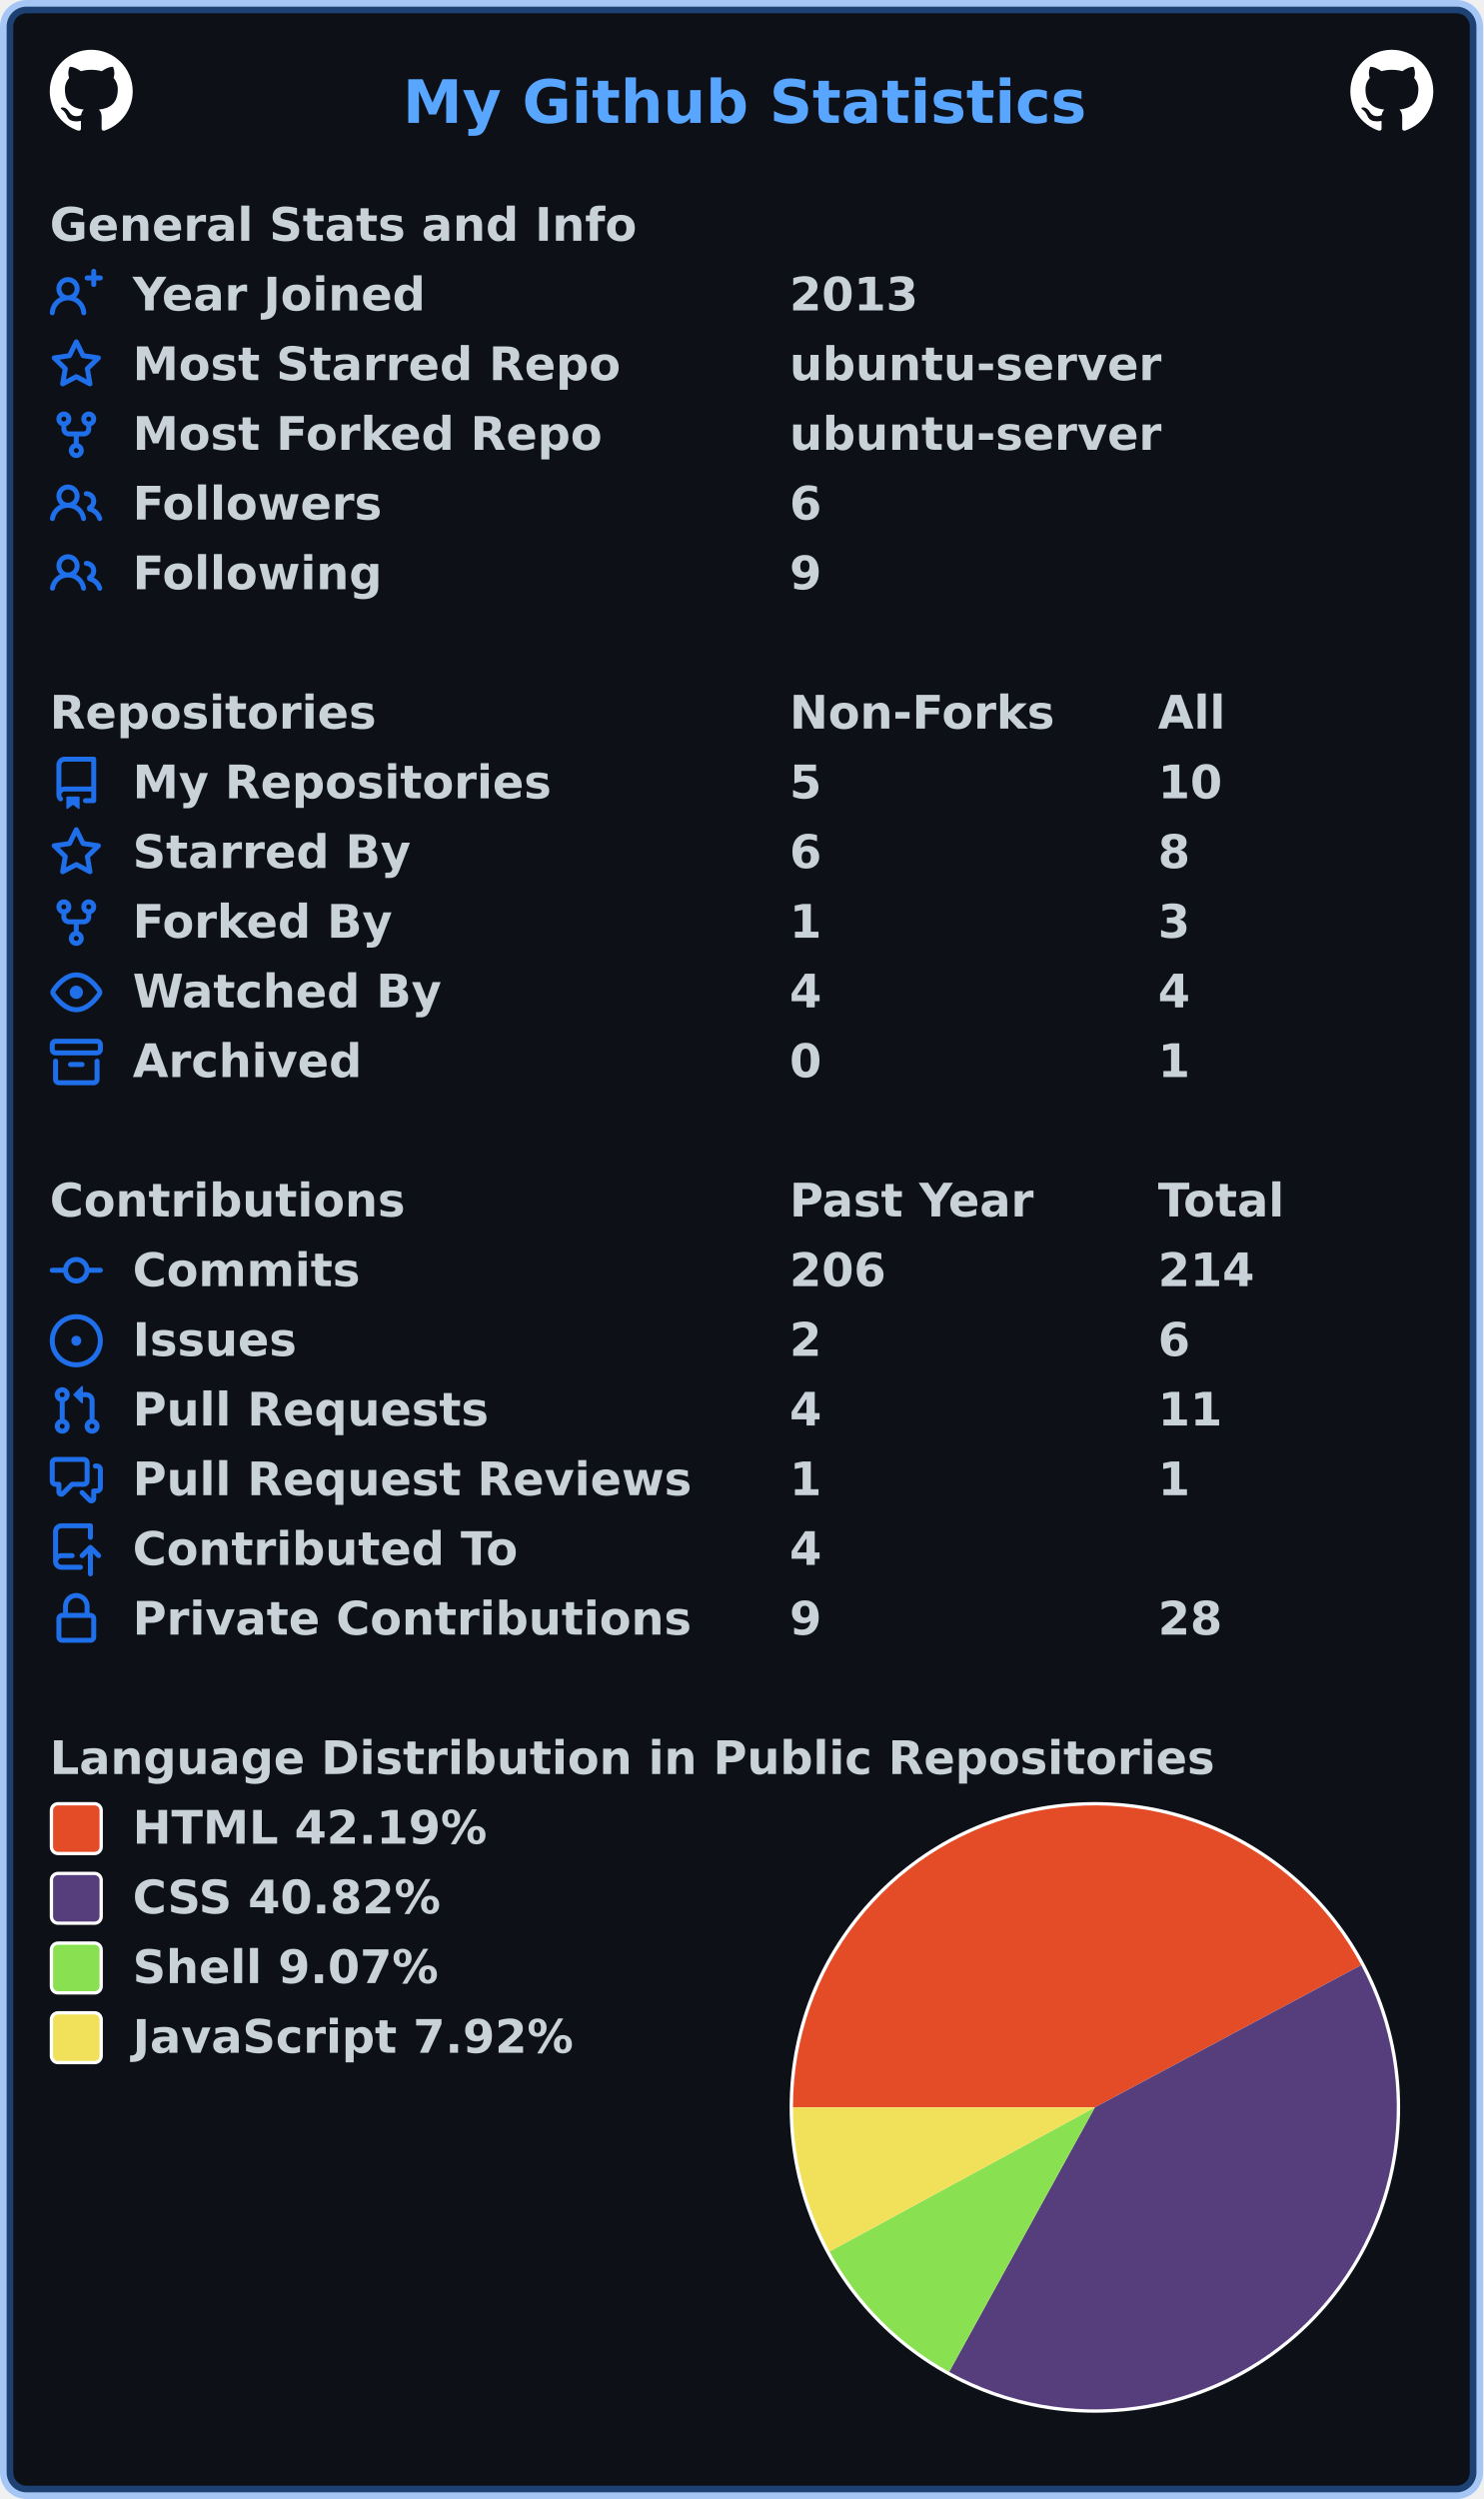
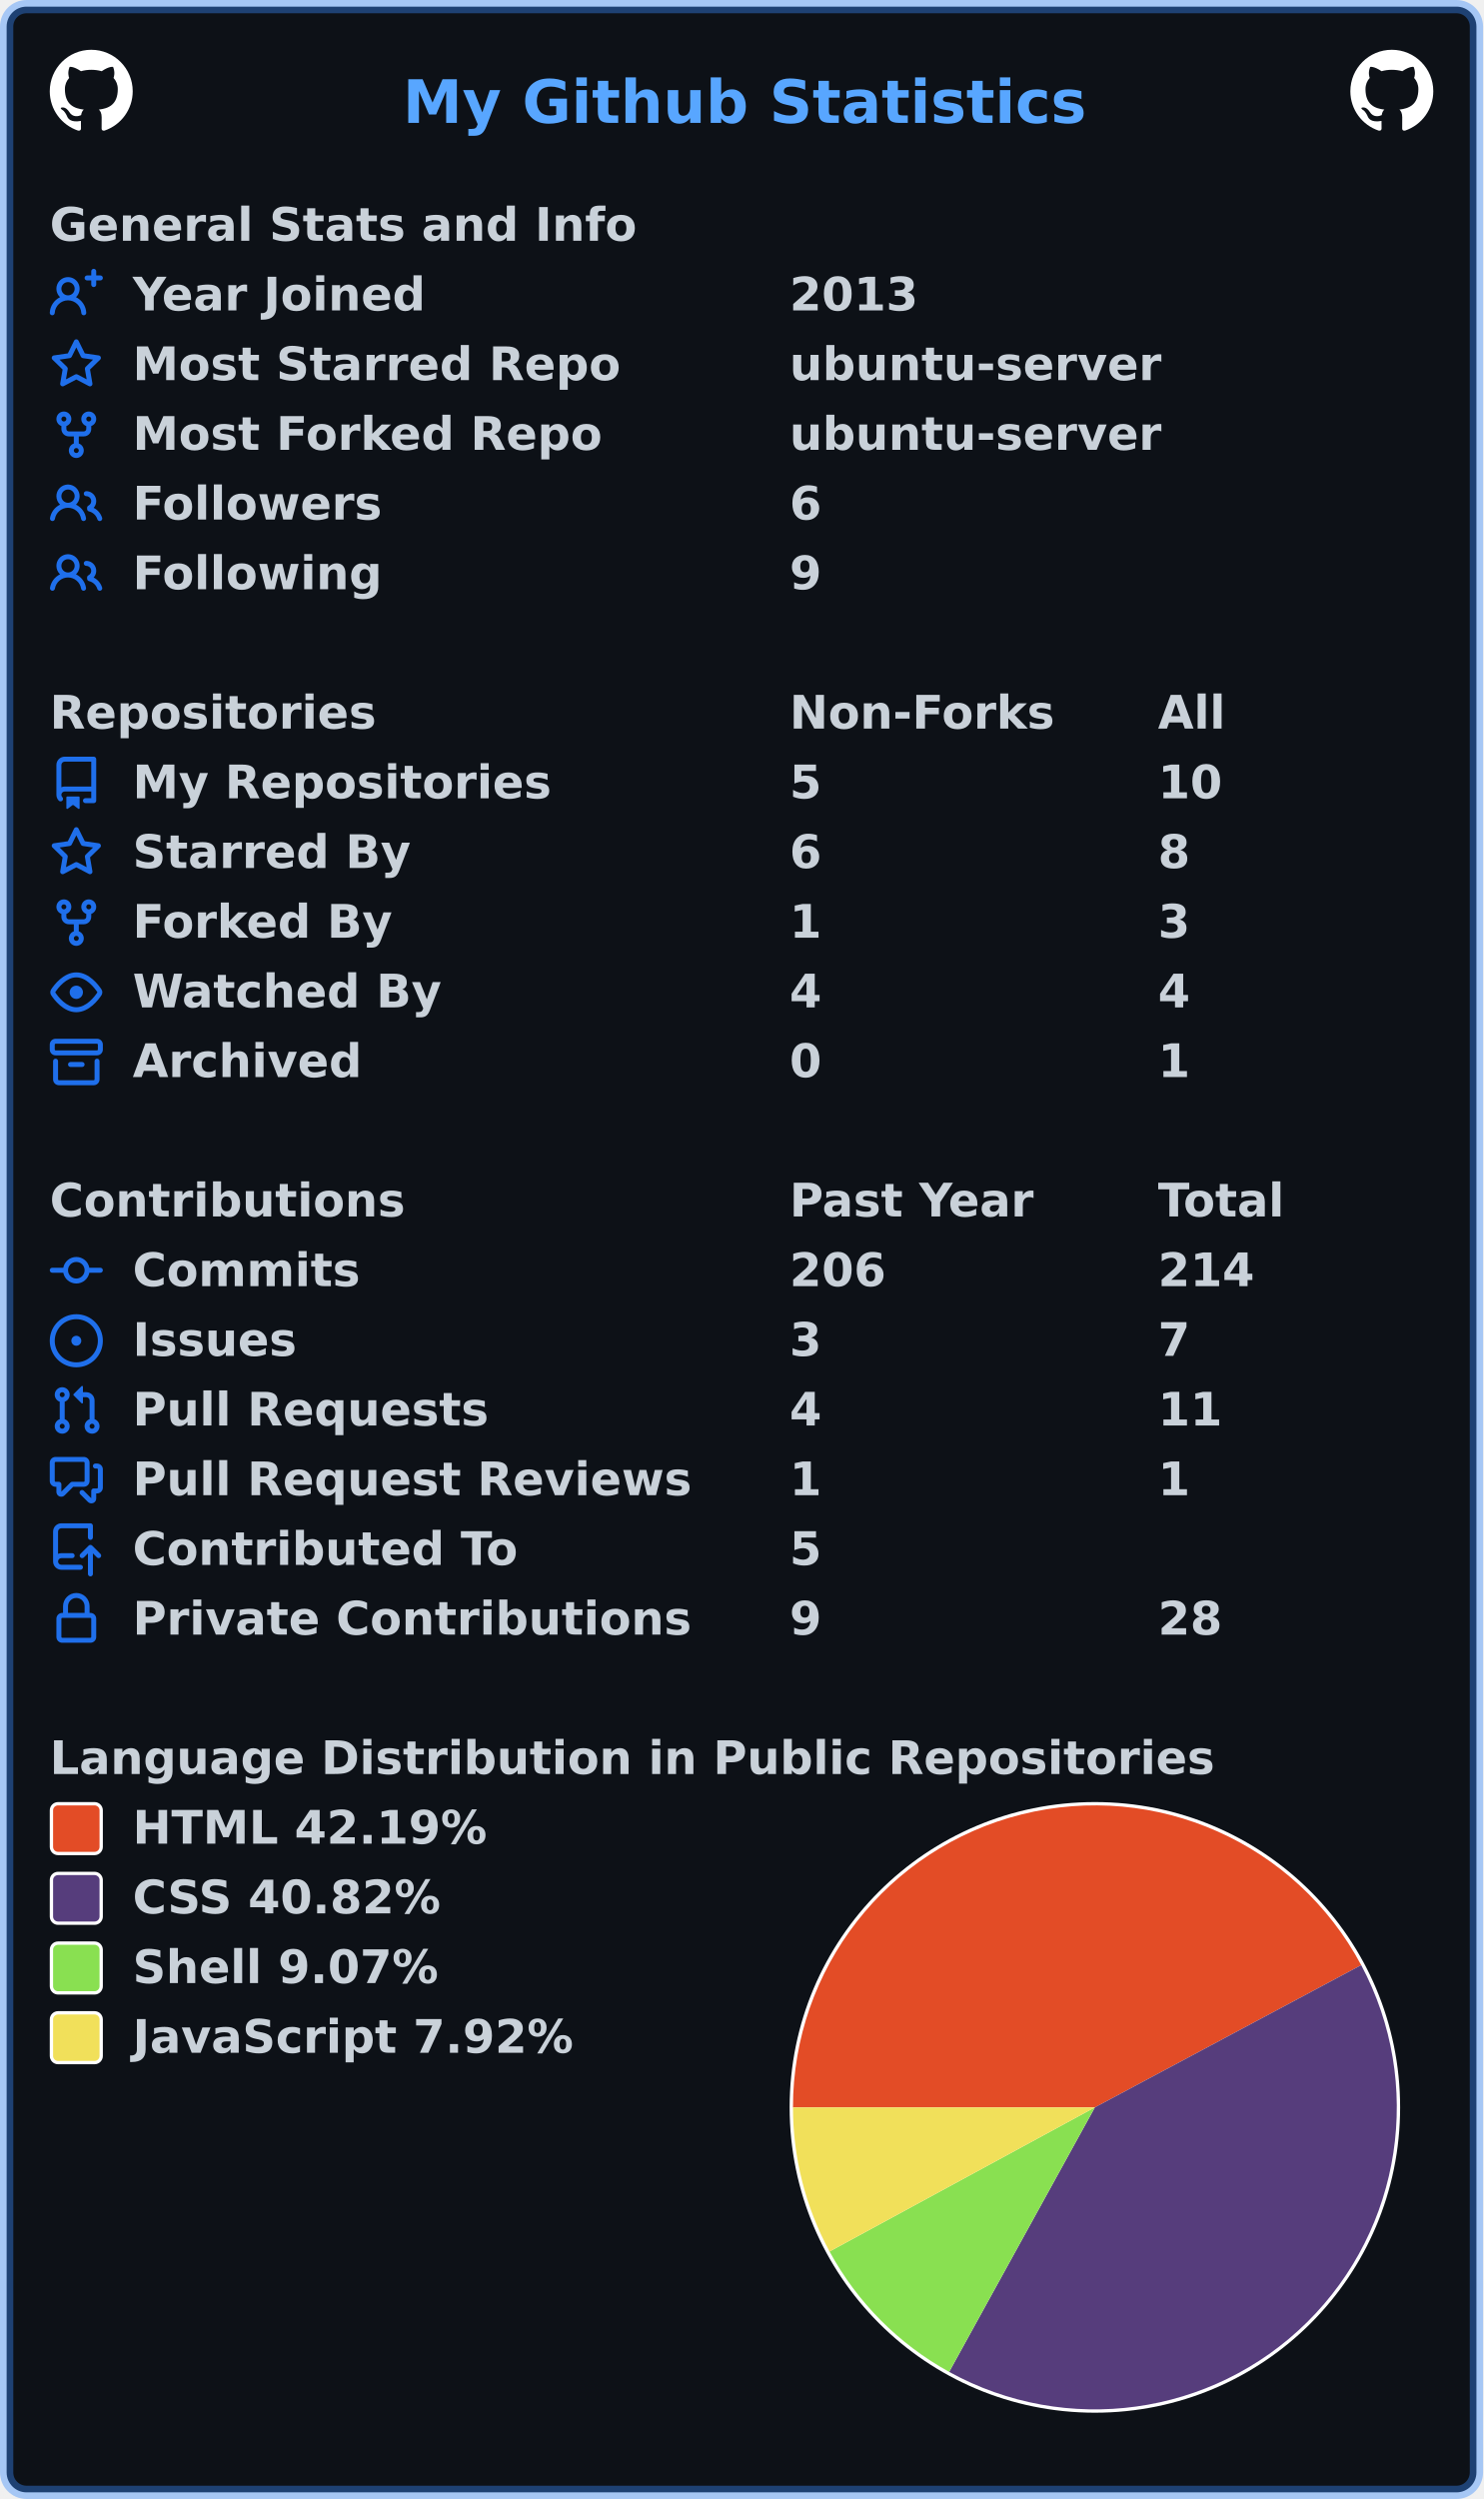
<svg xmlns="http://www.w3.org/2000/svg" width="447" height="753" viewBox="0 0 447 753" lang="en" xml:lang="en">
  <rect x="2" y="2" stroke-width="4" rx="6" width="443" height="749" stroke="rgba(56,139,253,0.4)" fill="#0d1117" />
  <g font-weight="600" font-size="110pt" font-family="Verdana,Geneva,DejaVu Sans,sans-serif" text-rendering="geometricPrecision">
    <text x="987" y="301" lengthAdjust="spacingAndGlyphs" textLength="1652" transform="scale(0.123)" fill="#58a6ff">My Github Statistics</text>
    <svg x="15" y="15" width="25" height="25" viewBox="0 0 16 16">
      <path fill="#ffffff" fill-rule="evenodd" d="M8 0C3.58 0 0 3.58 0 8c0 3.54 2.29 6.53 5.47 7.59.4.07.55-.17.55-.38 0-.19-.01-.82-.01-1.49-2.01.37-2.53-.49-2.69-.94-.09-.23-.48-.94-.82-1.13-.28-.15-.68-.52-.01-.53.63-.01 1.08.58 1.23.82.72 1.21 1.87.87 2.33.66.07-.52.28-.87.51-1.07-1.78-.2-3.64-.89-3.64-3.95 0-.87.31-1.59.82-2.15-.08-.2-.36-1.02.08-2.12 0 0 .67-.21 2.2.82.64-.18 1.32-.27 2-.27.68 0 1.36.09 2 .27 1.53-1.04 2.2-.82 2.2-.82.44 1.1.16 1.92.08 2.12.51.56.82 1.27.82 2.15 0 3.07-1.87 3.75-3.65 3.95.29.25.54.73.54 1.48 0 1.07-.01 1.93-.01 2.2 0 .21.15.46.55.38A8.013 8.013 0 0016 8c0-4.42-3.58-8-8-8z" />
    </svg>
    <svg x="407" y="15" width="25" height="25" viewBox="0 0 16 16">
      <path fill="#ffffff" fill-rule="evenodd" d="M8 0C3.58 0 0 3.58 0 8c0 3.54 2.29 6.53 5.47 7.59.4.07.55-.17.55-.38 0-.19-.01-.82-.01-1.49-2.01.37-2.53-.49-2.69-.94-.09-.23-.48-.94-.82-1.13-.28-.15-.68-.52-.01-.53.63-.01 1.08.58 1.23.82.72 1.21 1.87.87 2.33.66.07-.52.28-.87.51-1.07-1.78-.2-3.64-.89-3.64-3.95 0-.87.31-1.59.82-2.15-.08-.2-.36-1.02.08-2.12 0 0 .67-.21 2.2.82.64-.18 1.32-.27 2-.27.68 0 1.36.09 2 .27 1.53-1.04 2.2-.82 2.2-.82.44 1.1.16 1.92.08 2.12.51.56.82 1.27.82 2.15 0 3.07-1.87 3.75-3.65 3.95.29.25.54.73.54 1.48 0 1.07-.01 1.93-.01 2.2 0 .21.15.46.55.38A8.013 8.013 0 0016 8c0-4.42-3.58-8-8-8z" />
    </svg>
    <g transform="translate(0, 60)" fill="#c9d1d9">
      <g transform="translate(15, 0)">
        <g transform="scale(0.095)">
          <text x="0" y="132" textLength="1851" lengthAdjust="spacingAndGlyphs">General Stats and Info</text>
        </g>
      </g>
      <g transform="translate(15, 21)">
        <path fill="#1f6feb" fill-rule="evenodd" d="M13.25 0a.75.75 0 01.75.75V2h1.25a.75.75 0 010 1.5H14v1.25a.75.75 0 01-1.5 0V3.5h-1.25a.75.75 0 010-1.5h1.25V.75a.75.75 0 01.75-.75zM5.5 4a2 2 0 100 4 2 2 0 000-4zm2.4 4.548a3.5 3.5 0 10-4.799 0 5.527 5.527 0 00-3.1 4.66.75.75 0 101.498.085A4.01 4.01 0 015.5 9.5a4.01 4.01 0 014.001 3.793.75.75 0 101.498-.086 5.527 5.527 0 00-3.1-4.659z" />
        <g transform="scale(0.095)">
          <text lengthAdjust="spacingAndGlyphs" textLength="932" x="263" y="132">Year Joined</text>
          <text lengthAdjust="spacingAndGlyphs" textLength="420" x="2347" y="132">2013</text>
        </g>
      </g>
      <g transform="translate(15, 42)">
        <path fill="#1f6feb" fill-rule="evenodd" d="M8 .25a.75.75 0 01.673.418l1.882 3.815 4.21.612a.75.75 0 01.416 1.279l-3.046 2.97.719 4.192a.75.75 0 01-1.088.791L8 12.347l-3.766 1.98a.75.75 0 01-1.088-.79l.72-4.194L.818 6.374a.75.75 0 01.416-1.28l4.21-.611L7.327.668A.75.75 0 018 .25zm0 2.445L6.615 5.5a.75.75 0 01-.564.41l-3.097.45 2.24 2.184a.75.75 0 01.216.664l-.528 3.084 2.769-1.456a.75.75 0 01.698 0l2.77 1.456-.53-3.084a.75.75 0 01.216-.664l2.24-2.183-3.096-.45a.75.75 0 01-.564-.41L8 2.694v.001z" />
        <g transform="scale(0.095)">
          <text lengthAdjust="spacingAndGlyphs" textLength="1532" x="263" y="132">Most Starred Repo</text>
          <text lengthAdjust="spacingAndGlyphs" textLength="1173" x="2347" y="132">ubuntu-server</text>
        </g>
      </g>
      <g transform="translate(15, 63)">
        <path fill="#1f6feb" fill-rule="evenodd" d="M5 3.25a.75.75 0 11-1.5 0 .75.75 0 011.5 0zm0 2.122a2.25 2.25 0 10-1.5 0v.878A2.25 2.25 0 005.75 8.5h1.5v2.128a2.251 2.251 0 101.5 0V8.5h1.5a2.25 2.25 0 002.25-2.25v-.878a2.25 2.25 0 10-1.5 0v.878a.75.75 0 01-.75.75h-4.5A.75.75 0 015 6.25v-.878zm3.75 7.378a.75.75 0 11-1.5 0 .75.75 0 011.5 0zm3-8.75a.75.75 0 100-1.5.75.75 0 000 1.5z" />
        <g transform="scale(0.095)">
          <text lengthAdjust="spacingAndGlyphs" textLength="1485" x="263" y="132">Most Forked Repo</text>
          <text lengthAdjust="spacingAndGlyphs" textLength="1173" x="2347" y="132">ubuntu-server</text>
        </g>
      </g>
      <g transform="translate(15, 84)">
        <path fill="#1f6feb" fill-rule="evenodd" d="M5.5 3.5a2 2 0 100 4 2 2 0 000-4zM2 5.5a3.5 3.5 0 115.898 2.549 5.507 5.507 0 013.034 4.084.75.75 0 11-1.482.235 4.001 4.001 0 00-7.9 0 .75.75 0 01-1.482-.236A5.507 5.507 0 013.102 8.05 3.49 3.49 0 012 5.5zM11 4a.75.75 0 100 1.5 1.5 1.5 0 01.666 2.844.75.75 0 00-.416.672v.352a.75.75 0 00.574.73c1.2.289 2.162 1.2 2.522 2.372a.75.75 0 101.434-.44 5.01 5.01 0 00-2.56-3.012A3 3 0 0011 4z" />
        <g transform="scale(0.095)">
          <text lengthAdjust="spacingAndGlyphs" textLength="778" x="263" y="132">Followers</text>
          <text lengthAdjust="spacingAndGlyphs" textLength="105" x="2347" y="132">6</text>
        </g>
      </g>
      <g transform="translate(15, 105)">
        <path fill="#1f6feb" fill-rule="evenodd" d="M5.5 3.5a2 2 0 100 4 2 2 0 000-4zM2 5.5a3.5 3.5 0 115.898 2.549 5.507 5.507 0 013.034 4.084.75.75 0 11-1.482.235 4.001 4.001 0 00-7.9 0 .75.75 0 01-1.482-.236A5.507 5.507 0 013.102 8.05 3.49 3.49 0 012 5.5zM11 4a.75.75 0 100 1.5 1.5 1.5 0 01.666 2.844.75.75 0 00-.416.672v.352a.75.75 0 00.574.73c1.2.289 2.162 1.2 2.522 2.372a.75.75 0 101.434-.44 5.01 5.01 0 00-2.56-3.012A3 3 0 0011 4z" />
        <g transform="scale(0.095)">
          <text lengthAdjust="spacingAndGlyphs" textLength="780" x="263" y="132">Following</text>
          <text lengthAdjust="spacingAndGlyphs" textLength="105" x="2347" y="132">9</text>
        </g>
      </g>
    </g>
    <g transform="translate(0, 207)" fill="#c9d1d9">
      <g transform="translate(15, 0)">
        <g transform="scale(0.095)">
          <text x="0" y="132" textLength="1020" lengthAdjust="spacingAndGlyphs">Repositories</text>
          <text x="2347" y="132" textLength="832" lengthAdjust="spacingAndGlyphs">Non-Forks</text>
          <text x="3516" y="132" textLength="206" lengthAdjust="spacingAndGlyphs">All</text>
        </g>
      </g>
      <g transform="translate(15, 21)">
        <path fill="#1f6feb" fill-rule="evenodd" d="M2 2.5A2.5 2.5 0 014.5 0h8.75a.75.75 0 01.75.75v12.5a.75.75 0 01-.75.75h-2.5a.75.75 0 110-1.5h1.75v-2h-8a1 1 0 00-.714 1.7.75.75 0 01-1.072 1.05A2.495 2.495 0 012 11.5v-9zm10.5-1V9h-8c-.356 0-.694.074-1 .208V2.5a1 1 0 011-1h8zM5 12.25v3.25a.25.25 0 00.4.2l1.45-1.087a.25.25 0 01.3 0L8.6 15.7a.25.25 0 00.4-.2v-3.25a.25.25 0 00-.25-.25h-3.5a.25.25 0 00-.25.25z" />
        <g transform="scale(0.095)">
          <text lengthAdjust="spacingAndGlyphs" textLength="1312" x="263" y="132">My Repositories</text>
          <text lengthAdjust="spacingAndGlyphs" textLength="105" x="2347" y="132">5</text>
          <text lengthAdjust="spacingAndGlyphs" textLength="210" x="3516" y="132">10</text>
        </g>
      </g>
      <g transform="translate(15, 42)">
        <path fill="#1f6feb" fill-rule="evenodd" d="M8 .25a.75.75 0 01.673.418l1.882 3.815 4.21.612a.75.75 0 01.416 1.279l-3.046 2.97.719 4.192a.75.75 0 01-1.088.791L8 12.347l-3.766 1.98a.75.75 0 01-1.088-.79l.72-4.194L.818 6.374a.75.75 0 01.416-1.28l4.21-.611L7.327.668A.75.75 0 018 .25zm0 2.445L6.615 5.5a.75.75 0 01-.564.41l-3.097.45 2.24 2.184a.75.75 0 01.216.664l-.528 3.084 2.769-1.456a.75.75 0 01.698 0l2.77 1.456-.53-3.084a.75.75 0 01.216-.664l2.24-2.183-3.096-.45a.75.75 0 01-.564-.41L8 2.694v.001z" />
        <g transform="scale(0.095)">
          <text lengthAdjust="spacingAndGlyphs" textLength="874" x="263" y="132">Starred By</text>
          <text lengthAdjust="spacingAndGlyphs" textLength="105" x="2347" y="132">6</text>
          <text lengthAdjust="spacingAndGlyphs" textLength="105" x="3516" y="132">8</text>
        </g>
      </g>
      <g transform="translate(15, 63)">
        <path fill="#1f6feb" fill-rule="evenodd" d="M5 3.25a.75.75 0 11-1.5 0 .75.75 0 011.5 0zm0 2.122a2.25 2.25 0 10-1.5 0v.878A2.25 2.25 0 005.75 8.5h1.5v2.128a2.251 2.251 0 101.5 0V8.5h1.5a2.25 2.25 0 002.25-2.25v-.878a2.25 2.25 0 10-1.5 0v.878a.75.75 0 01-.75.75h-4.5A.75.75 0 015 6.25v-.878zm3.75 7.378a.75.75 0 11-1.5 0 .75.75 0 011.5 0zm3-8.75a.75.75 0 100-1.5.75.75 0 000 1.5z" />
        <g transform="scale(0.095)">
          <text lengthAdjust="spacingAndGlyphs" textLength="828" x="263" y="132">Forked By</text>
          <text lengthAdjust="spacingAndGlyphs" textLength="105" x="2347" y="132">1</text>
          <text lengthAdjust="spacingAndGlyphs" textLength="105" x="3516" y="132">3</text>
        </g>
      </g>
      <g transform="translate(15, 84)">
        <path fill="#1f6feb" fill-rule="evenodd" d="M1.679 7.932c.412-.621 1.242-1.75 2.366-2.717C5.175 4.242 6.527 3.5 8 3.5c1.473 0 2.824.742 3.955 1.715 1.124.967 1.954 2.096 2.366 2.717a.119.119 0 010 .136c-.412.621-1.242 1.75-2.366 2.717C10.825 11.758 9.473 12.5 8 12.5c-1.473 0-2.824-.742-3.955-1.715C2.92 9.818 2.09 8.69 1.679 8.068a.119.119 0 010-.136zM8 2c-1.981 0-3.67.992-4.933 2.078C1.797 5.169.88 6.423.43 7.1a1.619 1.619 0 000 1.798c.45.678 1.367 1.932 2.637 3.024C4.329 13.008 6.019 14 8 14c1.981 0 3.67-.992 4.933-2.078 1.27-1.091 2.187-2.345 2.637-3.023a1.619 1.619 0 000-1.798c-.45-.678-1.367-1.932-2.637-3.023C11.671 2.992 9.981 2 8 2zm0 8a2 2 0 100-4 2 2 0 000 4z" />
        <g transform="scale(0.095)">
          <text lengthAdjust="spacingAndGlyphs" textLength="993" x="263" y="132">Watched By</text>
          <text lengthAdjust="spacingAndGlyphs" textLength="105" x="2347" y="132">4</text>
          <text lengthAdjust="spacingAndGlyphs" textLength="105" x="3516" y="132">4</text>
        </g>
      </g>
      <g transform="translate(15, 105)">
        <path fill="#1f6feb" fill-rule="evenodd" d="M1.75 2.5a.25.25 0 00-.25.25v1.5c0 .138.112.25.25.25h12.5a.25.25 0 00.25-.25v-1.5a.25.25 0 00-.25-.25H1.75zM0 2.75C0 1.784.784 1 1.75 1h12.5c.966 0 1.75.784 1.75 1.75v1.5A1.75 1.75 0 0114.25 6H1.75A1.75 1.75 0 010 4.25v-1.5zM1.75 7a.75.75 0 01.75.75v5.5c0 .138.112.25.25.25h10.5a.25.25 0 00.25-.25v-5.5a.75.75 0 111.5 0v5.5A1.75 1.75 0 0113.25 15H2.75A1.75 1.75 0 011 13.25v-5.5A.75.75 0 011.75 7zm4.5 1a.75.75 0 000 1.5h3.5a.75.75 0 100-1.5h-3.5z" />
        <g transform="scale(0.095)">
          <text lengthAdjust="spacingAndGlyphs" textLength="726" x="263" y="132">Archived</text>
          <text lengthAdjust="spacingAndGlyphs" textLength="105" x="2347" y="132">0</text>
          <text lengthAdjust="spacingAndGlyphs" textLength="105" x="3516" y="132">1</text>
        </g>
      </g>
    </g>
    <g transform="translate(0, 354)" fill="#c9d1d9">
      <g transform="translate(15, 0)">
        <g transform="scale(0.095)">
          <text x="0" y="132" textLength="1112" lengthAdjust="spacingAndGlyphs">Contributions</text>
          <text x="2347" y="132" textLength="774" lengthAdjust="spacingAndGlyphs">Past Year</text>
          <text x="3516" y="132" textLength="414" lengthAdjust="spacingAndGlyphs">Total</text>
        </g>
      </g>
      <g transform="translate(15, 21)">
        <path fill="#1f6feb" fill-rule="evenodd" d="M10.5 7.75a2.5 2.5 0 11-5 0 2.5 2.5 0 015 0zm1.43.75a4.002 4.002 0 01-7.86 0H.75a.75.75 0 110-1.5h3.32a4.001 4.001 0 017.86 0h3.32a.75.75 0 110 1.5h-3.32z" />
        <g transform="scale(0.095)">
          <text lengthAdjust="spacingAndGlyphs" textLength="734" x="263" y="132">Commits</text>
          <text lengthAdjust="spacingAndGlyphs" textLength="315" x="2347" y="132">206</text>
          <text lengthAdjust="spacingAndGlyphs" textLength="315" x="3516" y="132">214</text>
        </g>
      </g>
      <g transform="translate(15, 42)">
        <path fill="#1f6feb" d="M8 9.5a1.5 1.5 0 100-3 1.5 1.5 0 000 3z" />
        <path fill="#1f6feb" fill-rule="evenodd" d="M8 0a8 8 0 100 16A8 8 0 008 0zM1.5 8a6.5 6.5 0 1113 0 6.5 6.5 0 01-13 0z" />
        <g transform="scale(0.095)">
          <text lengthAdjust="spacingAndGlyphs" textLength="512" x="263" y="132">Issues</text>
-           <text lengthAdjust="spacingAndGlyphs" textLength="105" x="2347" y="132">2</text>
-           <text lengthAdjust="spacingAndGlyphs" textLength="105" x="3516" y="132">6</text>
+           <text lengthAdjust="spacingAndGlyphs" textLength="105" x="2347" y="132">3</text>
+           <text lengthAdjust="spacingAndGlyphs" textLength="105" x="3516" y="132">7</text>
        </g>
      </g>
      <g transform="translate(15, 63)">
        <path fill="#1f6feb" fill-rule="evenodd" d="M7.177 3.073L9.573.677A.25.25 0 0110 .854v4.792a.25.25 0 01-.427.177L7.177 3.427a.25.25 0 010-.354zM3.75 2.5a.75.75 0 100 1.5.75.75 0 000-1.5zm-2.25.75a2.25 2.25 0 113 2.122v5.256a2.251 2.251 0 11-1.5 0V5.372A2.25 2.25 0 011.5 3.25zM11 2.5h-1V4h1a1 1 0 011 1v5.628a2.251 2.251 0 101.5 0V5A2.5 2.5 0 0011 2.5zm1 10.25a.75.75 0 111.5 0 .75.75 0 01-1.5 0zM3.75 12a.75.75 0 100 1.5.75.75 0 000-1.5z" />
        <g transform="scale(0.095)">
          <text lengthAdjust="spacingAndGlyphs" textLength="1113" x="263" y="132">Pull Requests</text>
          <text lengthAdjust="spacingAndGlyphs" textLength="105" x="2347" y="132">4</text>
          <text lengthAdjust="spacingAndGlyphs" textLength="210" x="3516" y="132">11</text>
        </g>
      </g>
      <g transform="translate(15, 84)">
        <path fill="#1f6feb" fill-rule="evenodd" d="M1.5 2.75a.25.25 0 01.25-.25h8.5a.25.25 0 01.25.25v5.5a.25.25 0 01-.25.25h-3.5a.75.75 0 00-.53.22L3.5 11.44V9.25a.75.75 0 00-.75-.75h-1a.25.25 0 01-.25-.25v-5.5zM1.75 1A1.75 1.75 0 000 2.75v5.5C0 9.216.784 10 1.75 10H2v1.543a1.457 1.457 0 002.487 1.03L7.061 10h3.189A1.75 1.75 0 0012 8.25v-5.5A1.75 1.75 0 0010.25 1h-8.5zM14.5 4.75a.25.25 0 00-.25-.25h-.5a.75.75 0 110-1.5h.5c.966 0 1.75.784 1.75 1.75v5.5A1.75 1.75 0 0114.25 12H14v1.543a1.457 1.457 0 01-2.487 1.03L9.22 12.28a.75.75 0 111.06-1.06l2.22 2.22v-2.19a.75.75 0 01.75-.75h1a.25.25 0 00.25-.25v-5.5z" />
        <g transform="scale(0.095)">
          <text lengthAdjust="spacingAndGlyphs" textLength="1762" x="263" y="132">Pull Request Reviews</text>
          <text lengthAdjust="spacingAndGlyphs" textLength="105" x="2347" y="132">1</text>
          <text lengthAdjust="spacingAndGlyphs" textLength="105" x="3516" y="132">1</text>
        </g>
      </g>
      <g transform="translate(15, 105)">
        <path fill="#1f6feb" fill-rule="evenodd" d="M1 2.5A2.5 2.5 0 013.5 0h8.75a.75.75 0 01.75.75v3.5a.75.75 0 01-1.5 0V1.5h-8a1 1 0 00-1 1v6.708A2.492 2.492 0 013.5 9h3.25a.75.75 0 010 1.5H3.5a1 1 0 100 2h5.75a.75.75 0 010 1.5H3.5A2.5 2.5 0 011 11.5v-9zm13.23 7.79a.75.75 0 001.06-1.06l-2.505-2.505a.75.75 0 00-1.06 0L9.22 9.229a.75.75 0 001.06 1.061l1.225-1.224v6.184a.75.75 0 001.5 0V9.066l1.224 1.224z" />
        <g transform="scale(0.095)">
          <text lengthAdjust="spacingAndGlyphs" textLength="1234" x="263" y="132">Contributed To</text>
-           <text lengthAdjust="spacingAndGlyphs" textLength="105" x="2347" y="132">4</text>
+           <text lengthAdjust="spacingAndGlyphs" textLength="105" x="2347" y="132">5</text>
        </g>
      </g>
      <g transform="translate(15, 126)">
        <path fill="#1f6feb" fill-rule="evenodd" d="M4 4v2h-.25A1.75 1.75 0 002 7.75v5.5c0 .966.784 1.75 1.75 1.75h8.5A1.75 1.75 0 0014 13.25v-5.5A1.75 1.75 0 0012.25 6H12V4a4 4 0 10-8 0zm6.5 2V4a2.5 2.5 0 00-5 0v2h5zM12 7.5h.25a.25.25 0 01.25.25v5.5a.25.25 0 01-.25.25h-8.5a.25.25 0 01-.25-.25v-5.5a.25.25 0 01.25-.25H12z" />
        <g transform="scale(0.095)">
          <text lengthAdjust="spacingAndGlyphs" textLength="1742" x="263" y="132">Private Contributions</text>
          <text lengthAdjust="spacingAndGlyphs" textLength="105" x="2347" y="132">9</text>
          <text lengthAdjust="spacingAndGlyphs" textLength="210" x="3516" y="132">28</text>
        </g>
      </g>
    </g>
    <g transform="translate(0, 522)" fill="#c9d1d9">
      <g transform="translate(15, 0)">
        <g transform="scale(0.095)">
          <text x="0" y="132" textLength="3652" lengthAdjust="spacingAndGlyphs">Language Distribution in Public Repositories</text>
        </g>
      </g>
      <g transform="translate(238, 21)">
        <circle cx="92" cy="92" r="92" fill="#ffffff" />
      </g>
      <g transform="translate(239, 22)">
        <path fill-rule="evenodd" fill="#e34c26" d="M 0.0,91 A 91 91 0 0 1 171.269 48.13 L 91,91 Z" />
        <path fill-rule="evenodd" fill="#563d7c" d="M 171.269,48.13 A 91 91 0 0 1 47.082 170.701 L 91,91 Z" />
        <path fill-rule="evenodd" fill="#89e051" d="M 47.082,170.701 A 91 91 0 0 1 11.03 134.425 L 91,91 Z" />
        <path fill-rule="evenodd" fill="#f1e05a" d="M 11.03,134.425 A 91 91 0 0 1 0.0 91 L 91,91 Z" />
      </g>
      <g transform="translate(15, 21)">
        <rect x="0.5" y="0.5" rx="2" width="15" height="15" fill="#e34c26" stroke-width="1" stroke="#ffffff" />
        <text transform="scale(0.095)" x="263" y="132" textLength="1142" lengthAdjust="spacingAndGlyphs">HTML 42.19%</text>
      </g>
      <g transform="translate(15, 42)">
        <rect x="0.5" y="0.5" rx="2" width="15" height="15" fill="#563d7c" stroke-width="1" stroke="#ffffff" />
        <text transform="scale(0.095)" x="263" y="132" textLength="1008" lengthAdjust="spacingAndGlyphs">CSS 40.82%</text>
      </g>
      <g transform="translate(15, 63)">
        <rect x="0.5" y="0.5" rx="2" width="15" height="15" fill="#89e051" stroke-width="1" stroke="#ffffff" />
        <text transform="scale(0.095)" x="263" y="132" textLength="982" lengthAdjust="spacingAndGlyphs">Shell 9.07%</text>
      </g>
      <g transform="translate(15, 84)">
        <rect x="0.5" y="0.5" rx="2" width="15" height="15" fill="#f1e05a" stroke-width="1" stroke="#ffffff" />
        <text transform="scale(0.095)" x="263" y="132" textLength="1412" lengthAdjust="spacingAndGlyphs">JavaScript 7.92%</text>
      </g>
    </g>
  </g>
</svg>
